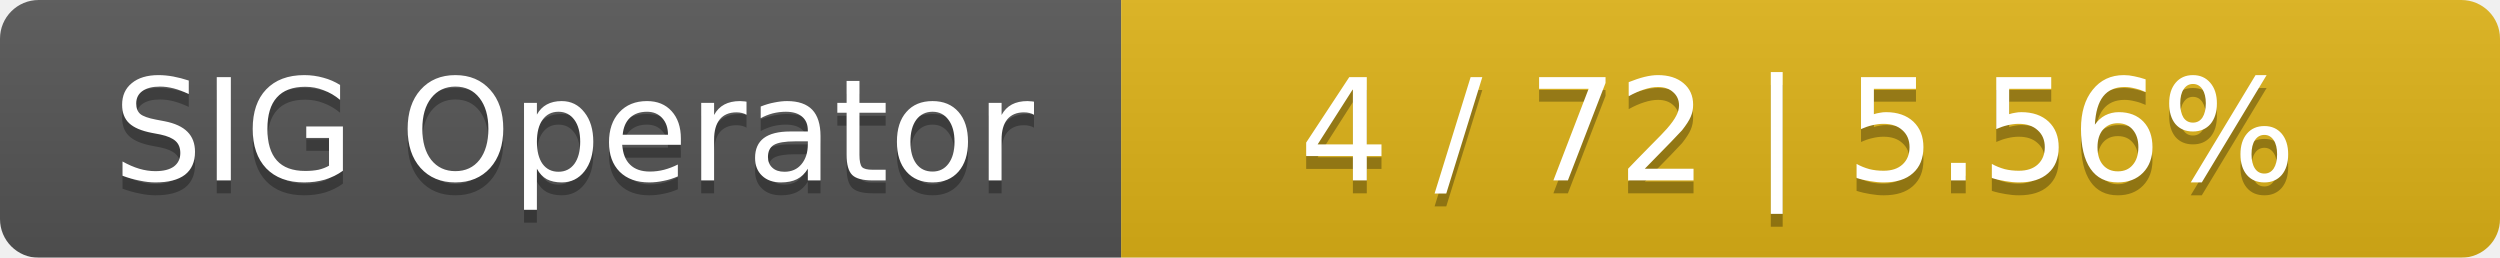
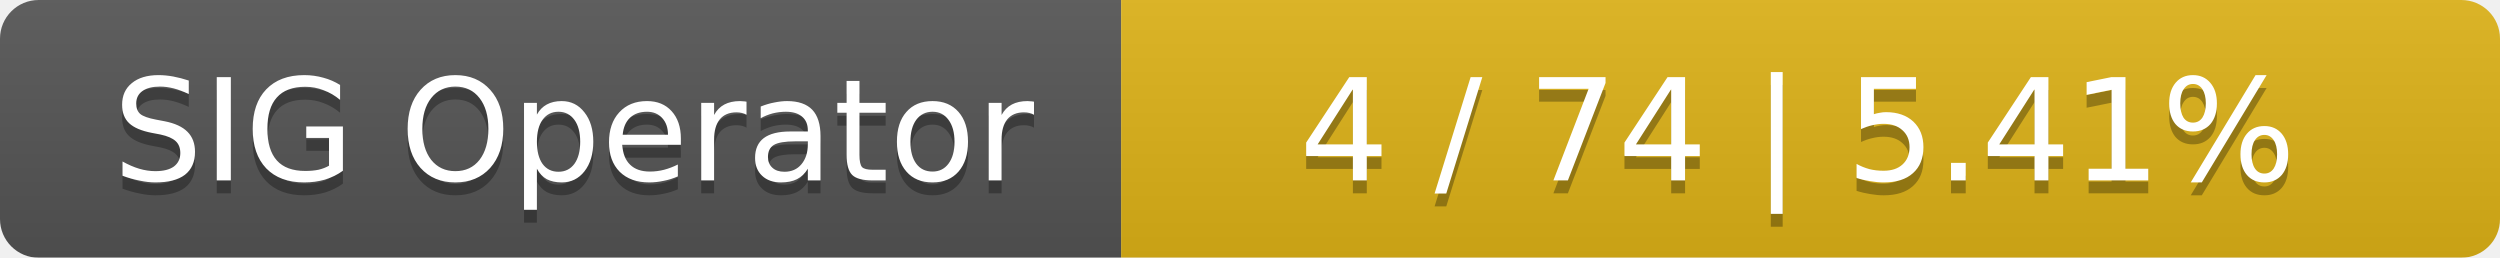
<svg xmlns="http://www.w3.org/2000/svg" width="194" height="20">
  <linearGradient id="smooth" x2="0" y2="100%">
    <stop offset="0" stop-color="#bbb" stop-opacity=".1" />
    <stop offset="1" stop-opacity=".1" />
  </linearGradient>
  <mask id="round">
    <rect width="194" height="20" rx="3" fill="#fff" />
  </mask>
  <g mask="url(#round)">
    <rect width="87" height="20" fill="#555" />
    <rect x="87" width="107" height="20" fill="#dfb317" />
    <rect width="194" height="20" fill="url(#smooth)" />
  </g>
  <g fill="#fff" text-anchor="middle" font-family="DejaVu Sans,Verdana,Geneva,sans-serif" font-size="11">
    <text x="44.5" y="15" fill="#010101" fill-opacity=".3">SIG Operator</text>
    <text x="44.5" y="14">SIG Operator</text>
-     <text x="139.5" y="15" fill="#010101" fill-opacity=".3">4 / 72    |    5.56%</text>
-     <text x="139.5" y="14">4 / 72    |    5.56%</text>
+     <text x="139.5" y="15" fill="#010101" fill-opacity=".3">4 / 74    |    5.41%</text>
+     <text x="139.5" y="14">4 / 74    |    5.41%</text>
  </g>
</svg>
